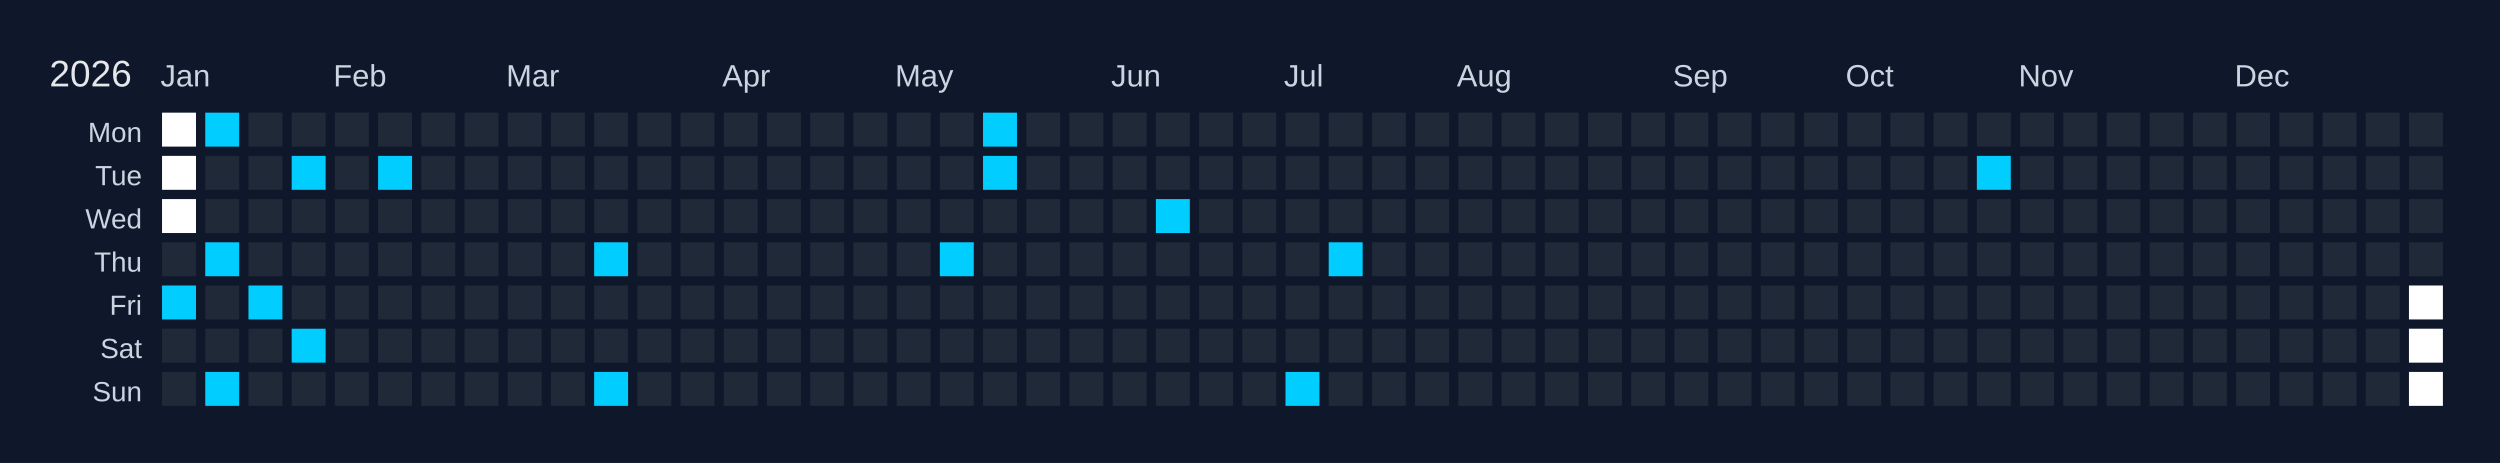
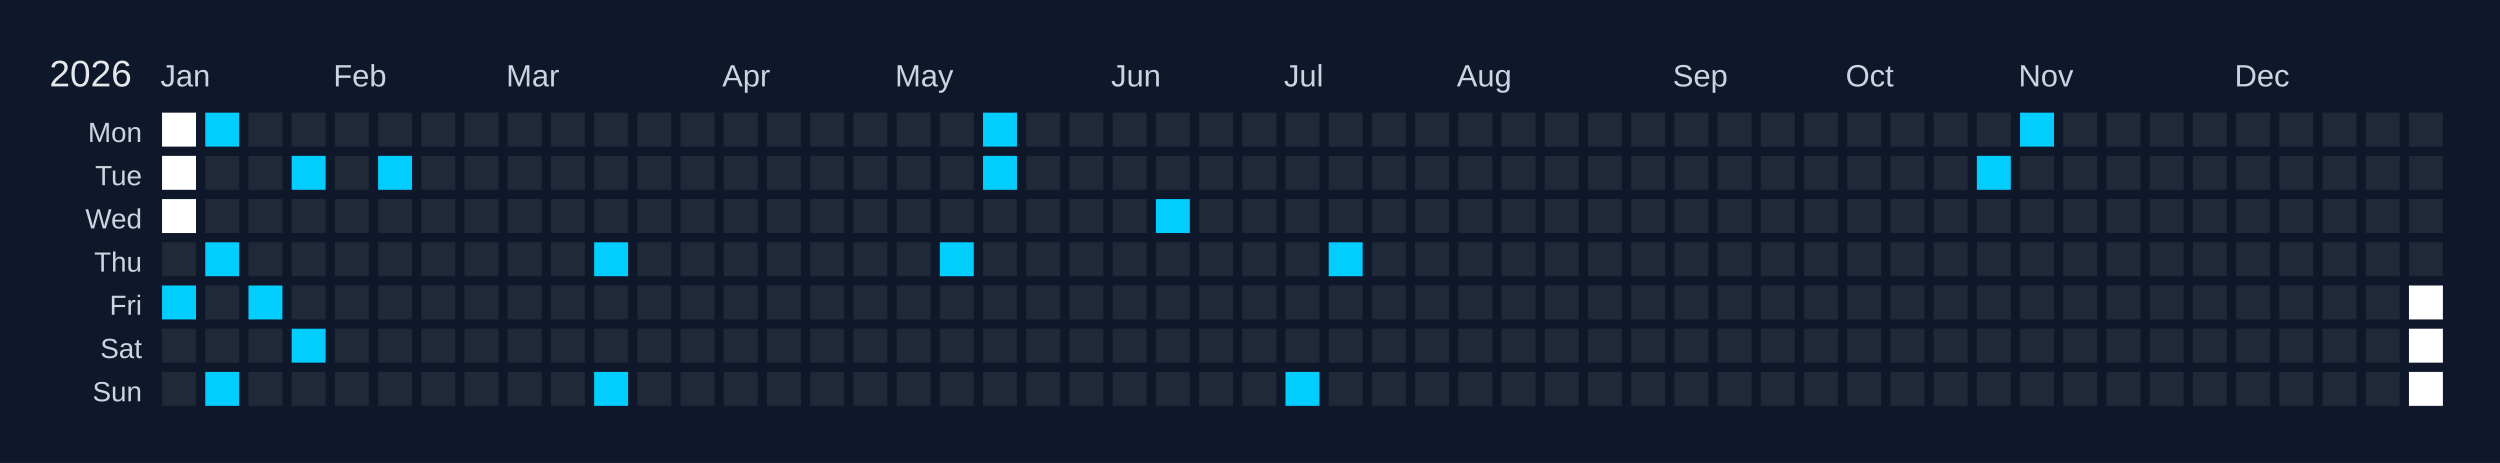
<svg xmlns="http://www.w3.org/2000/svg" width="810" height="150" viewBox="0 0 810 150">
  <rect width="810" height="150" fill="#0f172a" />
  <text x="16" y="28" font-size="12" fill="#e5e7eb" font-family="Arial, sans-serif">2026</text>
  <text x="52" y="28" font-size="10" fill="#cbd5e1" font-family="Arial, sans-serif">Jan</text>
  <text x="108" y="28" font-size="10" fill="#cbd5e1" font-family="Arial, sans-serif">Feb</text>
  <text x="164" y="28" font-size="10" fill="#cbd5e1" font-family="Arial, sans-serif">Mar</text>
  <text x="234" y="28" font-size="10" fill="#cbd5e1" font-family="Arial, sans-serif">Apr</text>
  <text x="290" y="28" font-size="10" fill="#cbd5e1" font-family="Arial, sans-serif">May</text>
  <text x="360" y="28" font-size="10" fill="#cbd5e1" font-family="Arial, sans-serif">Jun</text>
  <text x="416" y="28" font-size="10" fill="#cbd5e1" font-family="Arial, sans-serif">Jul</text>
  <text x="472" y="28" font-size="10" fill="#cbd5e1" font-family="Arial, sans-serif">Aug</text>
  <text x="542" y="28" font-size="10" fill="#cbd5e1" font-family="Arial, sans-serif">Sep</text>
  <text x="598" y="28" font-size="10" fill="#cbd5e1" font-family="Arial, sans-serif">Oct</text>
  <text x="654" y="28" font-size="10" fill="#cbd5e1" font-family="Arial, sans-serif">Nov</text>
  <text x="724" y="28" font-size="10" fill="#cbd5e1" font-family="Arial, sans-serif">Dec</text>
  <text x="46" y="46" font-size="9" fill="#cbd5e1" font-family="Arial, sans-serif" text-anchor="end">Mon</text>
  <text x="46" y="60" font-size="9" fill="#cbd5e1" font-family="Arial, sans-serif" text-anchor="end">Tue</text>
  <text x="46" y="74" font-size="9" fill="#cbd5e1" font-family="Arial, sans-serif" text-anchor="end">Wed</text>
  <text x="46" y="88" font-size="9" fill="#cbd5e1" font-family="Arial, sans-serif" text-anchor="end">Thu</text>
  <text x="46" y="102" font-size="9" fill="#cbd5e1" font-family="Arial, sans-serif" text-anchor="end">Fri</text>
  <text x="46" y="116" font-size="9" fill="#cbd5e1" font-family="Arial, sans-serif" text-anchor="end">Sat</text>
  <text x="46" y="130" font-size="9" fill="#cbd5e1" font-family="Arial, sans-serif" text-anchor="end">Sun</text>
  <g transform="translate(52,36)">
    <rect x="0" y="0" width="12" height="12" fill="#ffffff" stroke="#0f172a" stroke-width="1" />
    <rect x="0" y="14" width="12" height="12" fill="#ffffff" stroke="#0f172a" stroke-width="1" />
    <rect x="0" y="28" width="12" height="12" fill="#ffffff" stroke="#0f172a" stroke-width="1" />
    <rect x="0" y="42" width="12" height="12" fill="#1f2937" stroke="#0f172a" stroke-width="1" data-date="2026-01-01" />
    <rect x="0" y="56" width="12" height="12" fill="#01cdfe" stroke="#0f172a" stroke-width="1" data-date="2026-01-02" />
    <rect x="0" y="70" width="12" height="12" fill="#1f2937" stroke="#0f172a" stroke-width="1" data-date="2026-01-03" />
    <rect x="0" y="84" width="12" height="12" fill="#1f2937" stroke="#0f172a" stroke-width="1" data-date="2026-01-04" />
    <rect x="14" y="0" width="12" height="12" fill="#01cdfe" stroke="#0f172a" stroke-width="1" data-date="2026-01-05" />
    <rect x="14" y="14" width="12" height="12" fill="#1f2937" stroke="#0f172a" stroke-width="1" data-date="2026-01-06" />
    <rect x="14" y="28" width="12" height="12" fill="#1f2937" stroke="#0f172a" stroke-width="1" data-date="2026-01-07" />
    <rect x="14" y="42" width="12" height="12" fill="#01cdfe" stroke="#0f172a" stroke-width="1" data-date="2026-01-08" />
    <rect x="14" y="56" width="12" height="12" fill="#1f2937" stroke="#0f172a" stroke-width="1" data-date="2026-01-09" />
    <rect x="14" y="70" width="12" height="12" fill="#1f2937" stroke="#0f172a" stroke-width="1" data-date="2026-01-10" />
    <rect x="14" y="84" width="12" height="12" fill="#01cdfe" stroke="#0f172a" stroke-width="1" data-date="2026-01-11" />
    <rect x="28" y="0" width="12" height="12" fill="#1f2937" stroke="#0f172a" stroke-width="1" data-date="2026-01-12" />
    <rect x="28" y="14" width="12" height="12" fill="#1f2937" stroke="#0f172a" stroke-width="1" data-date="2026-01-13" />
    <rect x="28" y="28" width="12" height="12" fill="#1f2937" stroke="#0f172a" stroke-width="1" data-date="2026-01-14" />
    <rect x="28" y="42" width="12" height="12" fill="#1f2937" stroke="#0f172a" stroke-width="1" data-date="2026-01-15" />
    <rect x="28" y="56" width="12" height="12" fill="#01cdfe" stroke="#0f172a" stroke-width="1" data-date="2026-01-16" />
    <rect x="28" y="70" width="12" height="12" fill="#1f2937" stroke="#0f172a" stroke-width="1" data-date="2026-01-17" />
    <rect x="28" y="84" width="12" height="12" fill="#1f2937" stroke="#0f172a" stroke-width="1" data-date="2026-01-18" />
    <rect x="42" y="0" width="12" height="12" fill="#1f2937" stroke="#0f172a" stroke-width="1" data-date="2026-01-19" />
    <rect x="42" y="14" width="12" height="12" fill="#01cdfe" stroke="#0f172a" stroke-width="1" data-date="2026-01-20" />
    <rect x="42" y="28" width="12" height="12" fill="#1f2937" stroke="#0f172a" stroke-width="1" data-date="2026-01-21" />
    <rect x="42" y="42" width="12" height="12" fill="#1f2937" stroke="#0f172a" stroke-width="1" data-date="2026-01-22" />
    <rect x="42" y="56" width="12" height="12" fill="#1f2937" stroke="#0f172a" stroke-width="1" data-date="2026-01-23" />
    <rect x="42" y="70" width="12" height="12" fill="#01cdfe" stroke="#0f172a" stroke-width="1" data-date="2026-01-24" />
    <rect x="42" y="84" width="12" height="12" fill="#1f2937" stroke="#0f172a" stroke-width="1" data-date="2026-01-25" />
    <rect x="56" y="0" width="12" height="12" fill="#1f2937" stroke="#0f172a" stroke-width="1" data-date="2026-01-26" />
    <rect x="56" y="14" width="12" height="12" fill="#1f2937" stroke="#0f172a" stroke-width="1" data-date="2026-01-27" />
    <rect x="56" y="28" width="12" height="12" fill="#1f2937" stroke="#0f172a" stroke-width="1" data-date="2026-01-28" />
    <rect x="56" y="42" width="12" height="12" fill="#1f2937" stroke="#0f172a" stroke-width="1" data-date="2026-01-29" />
    <rect x="56" y="56" width="12" height="12" fill="#1f2937" stroke="#0f172a" stroke-width="1" data-date="2026-01-30" />
    <rect x="56" y="70" width="12" height="12" fill="#1f2937" stroke="#0f172a" stroke-width="1" data-date="2026-01-31" />
    <rect x="56" y="84" width="12" height="12" fill="#1f2937" stroke="#0f172a" stroke-width="1" data-date="2026-02-01" />
    <rect x="70" y="0" width="12" height="12" fill="#1f2937" stroke="#0f172a" stroke-width="1" data-date="2026-02-02" />
    <rect x="70" y="14" width="12" height="12" fill="#01cdfe" stroke="#0f172a" stroke-width="1" data-date="2026-02-03" />
    <rect x="70" y="28" width="12" height="12" fill="#1f2937" stroke="#0f172a" stroke-width="1" data-date="2026-02-04" />
    <rect x="70" y="42" width="12" height="12" fill="#1f2937" stroke="#0f172a" stroke-width="1" data-date="2026-02-05" />
    <rect x="70" y="56" width="12" height="12" fill="#1f2937" stroke="#0f172a" stroke-width="1" data-date="2026-02-06" />
    <rect x="70" y="70" width="12" height="12" fill="#1f2937" stroke="#0f172a" stroke-width="1" data-date="2026-02-07" />
    <rect x="70" y="84" width="12" height="12" fill="#1f2937" stroke="#0f172a" stroke-width="1" data-date="2026-02-08" />
    <rect x="84" y="0" width="12" height="12" fill="#1f2937" stroke="#0f172a" stroke-width="1" data-date="2026-02-09" />
    <rect x="84" y="14" width="12" height="12" fill="#1f2937" stroke="#0f172a" stroke-width="1" data-date="2026-02-10" />
    <rect x="84" y="28" width="12" height="12" fill="#1f2937" stroke="#0f172a" stroke-width="1" data-date="2026-02-11" />
    <rect x="84" y="42" width="12" height="12" fill="#1f2937" stroke="#0f172a" stroke-width="1" data-date="2026-02-12" />
    <rect x="84" y="56" width="12" height="12" fill="#1f2937" stroke="#0f172a" stroke-width="1" data-date="2026-02-13" />
    <rect x="84" y="70" width="12" height="12" fill="#1f2937" stroke="#0f172a" stroke-width="1" data-date="2026-02-14" />
    <rect x="84" y="84" width="12" height="12" fill="#1f2937" stroke="#0f172a" stroke-width="1" data-date="2026-02-15" />
    <rect x="98" y="0" width="12" height="12" fill="#1f2937" stroke="#0f172a" stroke-width="1" data-date="2026-02-16" />
    <rect x="98" y="14" width="12" height="12" fill="#1f2937" stroke="#0f172a" stroke-width="1" data-date="2026-02-17" />
    <rect x="98" y="28" width="12" height="12" fill="#1f2937" stroke="#0f172a" stroke-width="1" data-date="2026-02-18" />
    <rect x="98" y="42" width="12" height="12" fill="#1f2937" stroke="#0f172a" stroke-width="1" data-date="2026-02-19" />
    <rect x="98" y="56" width="12" height="12" fill="#1f2937" stroke="#0f172a" stroke-width="1" data-date="2026-02-20" />
    <rect x="98" y="70" width="12" height="12" fill="#1f2937" stroke="#0f172a" stroke-width="1" data-date="2026-02-21" />
    <rect x="98" y="84" width="12" height="12" fill="#1f2937" stroke="#0f172a" stroke-width="1" data-date="2026-02-22" />
    <rect x="112" y="0" width="12" height="12" fill="#1f2937" stroke="#0f172a" stroke-width="1" data-date="2026-02-23" />
    <rect x="112" y="14" width="12" height="12" fill="#1f2937" stroke="#0f172a" stroke-width="1" data-date="2026-02-24" />
    <rect x="112" y="28" width="12" height="12" fill="#1f2937" stroke="#0f172a" stroke-width="1" data-date="2026-02-25" />
    <rect x="112" y="42" width="12" height="12" fill="#1f2937" stroke="#0f172a" stroke-width="1" data-date="2026-02-26" />
    <rect x="112" y="56" width="12" height="12" fill="#1f2937" stroke="#0f172a" stroke-width="1" data-date="2026-02-27" />
    <rect x="112" y="70" width="12" height="12" fill="#1f2937" stroke="#0f172a" stroke-width="1" data-date="2026-02-28" />
    <rect x="112" y="84" width="12" height="12" fill="#1f2937" stroke="#0f172a" stroke-width="1" data-date="2026-03-01" />
    <rect x="126" y="0" width="12" height="12" fill="#1f2937" stroke="#0f172a" stroke-width="1" data-date="2026-03-02" />
    <rect x="126" y="14" width="12" height="12" fill="#1f2937" stroke="#0f172a" stroke-width="1" data-date="2026-03-03" />
    <rect x="126" y="28" width="12" height="12" fill="#1f2937" stroke="#0f172a" stroke-width="1" data-date="2026-03-04" />
    <rect x="126" y="42" width="12" height="12" fill="#1f2937" stroke="#0f172a" stroke-width="1" data-date="2026-03-05" />
    <rect x="126" y="56" width="12" height="12" fill="#1f2937" stroke="#0f172a" stroke-width="1" data-date="2026-03-06" />
    <rect x="126" y="70" width="12" height="12" fill="#1f2937" stroke="#0f172a" stroke-width="1" data-date="2026-03-07" />
    <rect x="126" y="84" width="12" height="12" fill="#1f2937" stroke="#0f172a" stroke-width="1" data-date="2026-03-08" />
    <rect x="140" y="0" width="12" height="12" fill="#1f2937" stroke="#0f172a" stroke-width="1" data-date="2026-03-09" />
    <rect x="140" y="14" width="12" height="12" fill="#1f2937" stroke="#0f172a" stroke-width="1" data-date="2026-03-10" />
    <rect x="140" y="28" width="12" height="12" fill="#1f2937" stroke="#0f172a" stroke-width="1" data-date="2026-03-11" />
    <rect x="140" y="42" width="12" height="12" fill="#01cdfe" stroke="#0f172a" stroke-width="1" data-date="2026-03-12" />
    <rect x="140" y="56" width="12" height="12" fill="#1f2937" stroke="#0f172a" stroke-width="1" data-date="2026-03-13" />
    <rect x="140" y="70" width="12" height="12" fill="#1f2937" stroke="#0f172a" stroke-width="1" data-date="2026-03-14" />
    <rect x="140" y="84" width="12" height="12" fill="#01cdfe" stroke="#0f172a" stroke-width="1" data-date="2026-03-15" />
    <rect x="154" y="0" width="12" height="12" fill="#1f2937" stroke="#0f172a" stroke-width="1" data-date="2026-03-16" />
    <rect x="154" y="14" width="12" height="12" fill="#1f2937" stroke="#0f172a" stroke-width="1" data-date="2026-03-17" />
    <rect x="154" y="28" width="12" height="12" fill="#1f2937" stroke="#0f172a" stroke-width="1" data-date="2026-03-18" />
    <rect x="154" y="42" width="12" height="12" fill="#1f2937" stroke="#0f172a" stroke-width="1" data-date="2026-03-19" />
    <rect x="154" y="56" width="12" height="12" fill="#1f2937" stroke="#0f172a" stroke-width="1" data-date="2026-03-20" />
    <rect x="154" y="70" width="12" height="12" fill="#1f2937" stroke="#0f172a" stroke-width="1" data-date="2026-03-21" />
    <rect x="154" y="84" width="12" height="12" fill="#1f2937" stroke="#0f172a" stroke-width="1" data-date="2026-03-22" />
    <rect x="168" y="0" width="12" height="12" fill="#1f2937" stroke="#0f172a" stroke-width="1" data-date="2026-03-23" />
    <rect x="168" y="14" width="12" height="12" fill="#1f2937" stroke="#0f172a" stroke-width="1" data-date="2026-03-24" />
    <rect x="168" y="28" width="12" height="12" fill="#1f2937" stroke="#0f172a" stroke-width="1" data-date="2026-03-25" />
    <rect x="168" y="42" width="12" height="12" fill="#1f2937" stroke="#0f172a" stroke-width="1" data-date="2026-03-26" />
    <rect x="168" y="56" width="12" height="12" fill="#1f2937" stroke="#0f172a" stroke-width="1" data-date="2026-03-27" />
    <rect x="168" y="70" width="12" height="12" fill="#1f2937" stroke="#0f172a" stroke-width="1" data-date="2026-03-28" />
    <rect x="168" y="84" width="12" height="12" fill="#1f2937" stroke="#0f172a" stroke-width="1" data-date="2026-03-29" />
    <rect x="182" y="0" width="12" height="12" fill="#1f2937" stroke="#0f172a" stroke-width="1" data-date="2026-03-30" />
    <rect x="182" y="14" width="12" height="12" fill="#1f2937" stroke="#0f172a" stroke-width="1" data-date="2026-03-31" />
    <rect x="182" y="28" width="12" height="12" fill="#1f2937" stroke="#0f172a" stroke-width="1" data-date="2026-04-01" />
    <rect x="182" y="42" width="12" height="12" fill="#1f2937" stroke="#0f172a" stroke-width="1" data-date="2026-04-02" />
    <rect x="182" y="56" width="12" height="12" fill="#1f2937" stroke="#0f172a" stroke-width="1" data-date="2026-04-03" />
    <rect x="182" y="70" width="12" height="12" fill="#1f2937" stroke="#0f172a" stroke-width="1" data-date="2026-04-04" />
    <rect x="182" y="84" width="12" height="12" fill="#1f2937" stroke="#0f172a" stroke-width="1" data-date="2026-04-05" />
    <rect x="196" y="0" width="12" height="12" fill="#1f2937" stroke="#0f172a" stroke-width="1" data-date="2026-04-06" />
    <rect x="196" y="14" width="12" height="12" fill="#1f2937" stroke="#0f172a" stroke-width="1" data-date="2026-04-07" />
    <rect x="196" y="28" width="12" height="12" fill="#1f2937" stroke="#0f172a" stroke-width="1" data-date="2026-04-08" />
    <rect x="196" y="42" width="12" height="12" fill="#1f2937" stroke="#0f172a" stroke-width="1" data-date="2026-04-09" />
    <rect x="196" y="56" width="12" height="12" fill="#1f2937" stroke="#0f172a" stroke-width="1" data-date="2026-04-10" />
    <rect x="196" y="70" width="12" height="12" fill="#1f2937" stroke="#0f172a" stroke-width="1" data-date="2026-04-11" />
    <rect x="196" y="84" width="12" height="12" fill="#1f2937" stroke="#0f172a" stroke-width="1" data-date="2026-04-12" />
    <rect x="210" y="0" width="12" height="12" fill="#1f2937" stroke="#0f172a" stroke-width="1" data-date="2026-04-13" />
    <rect x="210" y="14" width="12" height="12" fill="#1f2937" stroke="#0f172a" stroke-width="1" data-date="2026-04-14" />
    <rect x="210" y="28" width="12" height="12" fill="#1f2937" stroke="#0f172a" stroke-width="1" data-date="2026-04-15" />
    <rect x="210" y="42" width="12" height="12" fill="#1f2937" stroke="#0f172a" stroke-width="1" data-date="2026-04-16" />
    <rect x="210" y="56" width="12" height="12" fill="#1f2937" stroke="#0f172a" stroke-width="1" data-date="2026-04-17" />
    <rect x="210" y="70" width="12" height="12" fill="#1f2937" stroke="#0f172a" stroke-width="1" data-date="2026-04-18" />
    <rect x="210" y="84" width="12" height="12" fill="#1f2937" stroke="#0f172a" stroke-width="1" data-date="2026-04-19" />
    <rect x="224" y="0" width="12" height="12" fill="#1f2937" stroke="#0f172a" stroke-width="1" data-date="2026-04-20" />
    <rect x="224" y="14" width="12" height="12" fill="#1f2937" stroke="#0f172a" stroke-width="1" data-date="2026-04-21" />
    <rect x="224" y="28" width="12" height="12" fill="#1f2937" stroke="#0f172a" stroke-width="1" data-date="2026-04-22" />
    <rect x="224" y="42" width="12" height="12" fill="#1f2937" stroke="#0f172a" stroke-width="1" data-date="2026-04-23" />
    <rect x="224" y="56" width="12" height="12" fill="#1f2937" stroke="#0f172a" stroke-width="1" data-date="2026-04-24" />
    <rect x="224" y="70" width="12" height="12" fill="#1f2937" stroke="#0f172a" stroke-width="1" data-date="2026-04-25" />
    <rect x="224" y="84" width="12" height="12" fill="#1f2937" stroke="#0f172a" stroke-width="1" data-date="2026-04-26" />
    <rect x="238" y="0" width="12" height="12" fill="#1f2937" stroke="#0f172a" stroke-width="1" data-date="2026-04-27" />
    <rect x="238" y="14" width="12" height="12" fill="#1f2937" stroke="#0f172a" stroke-width="1" data-date="2026-04-28" />
    <rect x="238" y="28" width="12" height="12" fill="#1f2937" stroke="#0f172a" stroke-width="1" data-date="2026-04-29" />
    <rect x="238" y="42" width="12" height="12" fill="#1f2937" stroke="#0f172a" stroke-width="1" data-date="2026-04-30" />
    <rect x="238" y="56" width="12" height="12" fill="#1f2937" stroke="#0f172a" stroke-width="1" data-date="2026-05-01" />
    <rect x="238" y="70" width="12" height="12" fill="#1f2937" stroke="#0f172a" stroke-width="1" data-date="2026-05-02" />
    <rect x="238" y="84" width="12" height="12" fill="#1f2937" stroke="#0f172a" stroke-width="1" data-date="2026-05-03" />
    <rect x="252" y="0" width="12" height="12" fill="#1f2937" stroke="#0f172a" stroke-width="1" data-date="2026-05-04" />
    <rect x="252" y="14" width="12" height="12" fill="#1f2937" stroke="#0f172a" stroke-width="1" data-date="2026-05-05" />
    <rect x="252" y="28" width="12" height="12" fill="#1f2937" stroke="#0f172a" stroke-width="1" data-date="2026-05-06" />
    <rect x="252" y="42" width="12" height="12" fill="#01cdfe" stroke="#0f172a" stroke-width="1" data-date="2026-05-07" />
    <rect x="252" y="56" width="12" height="12" fill="#1f2937" stroke="#0f172a" stroke-width="1" data-date="2026-05-08" />
    <rect x="252" y="70" width="12" height="12" fill="#1f2937" stroke="#0f172a" stroke-width="1" data-date="2026-05-09" />
    <rect x="252" y="84" width="12" height="12" fill="#1f2937" stroke="#0f172a" stroke-width="1" data-date="2026-05-10" />
    <rect x="266" y="0" width="12" height="12" fill="#01cdfe" stroke="#0f172a" stroke-width="1" data-date="2026-05-11" />
    <rect x="266" y="14" width="12" height="12" fill="#01cdfe" stroke="#0f172a" stroke-width="1" data-date="2026-05-12" />
    <rect x="266" y="28" width="12" height="12" fill="#1f2937" stroke="#0f172a" stroke-width="1" data-date="2026-05-13" />
    <rect x="266" y="42" width="12" height="12" fill="#1f2937" stroke="#0f172a" stroke-width="1" data-date="2026-05-14" />
    <rect x="266" y="56" width="12" height="12" fill="#1f2937" stroke="#0f172a" stroke-width="1" data-date="2026-05-15" />
    <rect x="266" y="70" width="12" height="12" fill="#1f2937" stroke="#0f172a" stroke-width="1" data-date="2026-05-16" />
    <rect x="266" y="84" width="12" height="12" fill="#1f2937" stroke="#0f172a" stroke-width="1" data-date="2026-05-17" />
    <rect x="280" y="0" width="12" height="12" fill="#1f2937" stroke="#0f172a" stroke-width="1" data-date="2026-05-18" />
    <rect x="280" y="14" width="12" height="12" fill="#1f2937" stroke="#0f172a" stroke-width="1" data-date="2026-05-19" />
    <rect x="280" y="28" width="12" height="12" fill="#1f2937" stroke="#0f172a" stroke-width="1" data-date="2026-05-20" />
    <rect x="280" y="42" width="12" height="12" fill="#1f2937" stroke="#0f172a" stroke-width="1" data-date="2026-05-21" />
    <rect x="280" y="56" width="12" height="12" fill="#1f2937" stroke="#0f172a" stroke-width="1" data-date="2026-05-22" />
    <rect x="280" y="70" width="12" height="12" fill="#1f2937" stroke="#0f172a" stroke-width="1" data-date="2026-05-23" />
    <rect x="280" y="84" width="12" height="12" fill="#1f2937" stroke="#0f172a" stroke-width="1" data-date="2026-05-24" />
    <rect x="294" y="0" width="12" height="12" fill="#1f2937" stroke="#0f172a" stroke-width="1" data-date="2026-05-25" />
    <rect x="294" y="14" width="12" height="12" fill="#1f2937" stroke="#0f172a" stroke-width="1" data-date="2026-05-26" />
    <rect x="294" y="28" width="12" height="12" fill="#1f2937" stroke="#0f172a" stroke-width="1" data-date="2026-05-27" />
    <rect x="294" y="42" width="12" height="12" fill="#1f2937" stroke="#0f172a" stroke-width="1" data-date="2026-05-28" />
    <rect x="294" y="56" width="12" height="12" fill="#1f2937" stroke="#0f172a" stroke-width="1" data-date="2026-05-29" />
    <rect x="294" y="70" width="12" height="12" fill="#1f2937" stroke="#0f172a" stroke-width="1" data-date="2026-05-30" />
    <rect x="294" y="84" width="12" height="12" fill="#1f2937" stroke="#0f172a" stroke-width="1" data-date="2026-05-31" />
    <rect x="308" y="0" width="12" height="12" fill="#1f2937" stroke="#0f172a" stroke-width="1" data-date="2026-06-01" />
    <rect x="308" y="14" width="12" height="12" fill="#1f2937" stroke="#0f172a" stroke-width="1" data-date="2026-06-02" />
    <rect x="308" y="28" width="12" height="12" fill="#1f2937" stroke="#0f172a" stroke-width="1" data-date="2026-06-03" />
    <rect x="308" y="42" width="12" height="12" fill="#1f2937" stroke="#0f172a" stroke-width="1" data-date="2026-06-04" />
    <rect x="308" y="56" width="12" height="12" fill="#1f2937" stroke="#0f172a" stroke-width="1" data-date="2026-06-05" />
    <rect x="308" y="70" width="12" height="12" fill="#1f2937" stroke="#0f172a" stroke-width="1" data-date="2026-06-06" />
    <rect x="308" y="84" width="12" height="12" fill="#1f2937" stroke="#0f172a" stroke-width="1" data-date="2026-06-07" />
    <rect x="322" y="0" width="12" height="12" fill="#1f2937" stroke="#0f172a" stroke-width="1" data-date="2026-06-08" />
    <rect x="322" y="14" width="12" height="12" fill="#1f2937" stroke="#0f172a" stroke-width="1" data-date="2026-06-09" />
    <rect x="322" y="28" width="12" height="12" fill="#01cdfe" stroke="#0f172a" stroke-width="1" data-date="2026-06-10" />
    <rect x="322" y="42" width="12" height="12" fill="#1f2937" stroke="#0f172a" stroke-width="1" data-date="2026-06-11" />
    <rect x="322" y="56" width="12" height="12" fill="#1f2937" stroke="#0f172a" stroke-width="1" data-date="2026-06-12" />
    <rect x="322" y="70" width="12" height="12" fill="#1f2937" stroke="#0f172a" stroke-width="1" data-date="2026-06-13" />
    <rect x="322" y="84" width="12" height="12" fill="#1f2937" stroke="#0f172a" stroke-width="1" data-date="2026-06-14" />
    <rect x="336" y="0" width="12" height="12" fill="#1f2937" stroke="#0f172a" stroke-width="1" data-date="2026-06-15" />
    <rect x="336" y="14" width="12" height="12" fill="#1f2937" stroke="#0f172a" stroke-width="1" data-date="2026-06-16" />
    <rect x="336" y="28" width="12" height="12" fill="#1f2937" stroke="#0f172a" stroke-width="1" data-date="2026-06-17" />
    <rect x="336" y="42" width="12" height="12" fill="#1f2937" stroke="#0f172a" stroke-width="1" data-date="2026-06-18" />
    <rect x="336" y="56" width="12" height="12" fill="#1f2937" stroke="#0f172a" stroke-width="1" data-date="2026-06-19" />
    <rect x="336" y="70" width="12" height="12" fill="#1f2937" stroke="#0f172a" stroke-width="1" data-date="2026-06-20" />
    <rect x="336" y="84" width="12" height="12" fill="#1f2937" stroke="#0f172a" stroke-width="1" data-date="2026-06-21" />
    <rect x="350" y="0" width="12" height="12" fill="#1f2937" stroke="#0f172a" stroke-width="1" data-date="2026-06-22" />
    <rect x="350" y="14" width="12" height="12" fill="#1f2937" stroke="#0f172a" stroke-width="1" data-date="2026-06-23" />
    <rect x="350" y="28" width="12" height="12" fill="#1f2937" stroke="#0f172a" stroke-width="1" data-date="2026-06-24" />
    <rect x="350" y="42" width="12" height="12" fill="#1f2937" stroke="#0f172a" stroke-width="1" data-date="2026-06-25" />
    <rect x="350" y="56" width="12" height="12" fill="#1f2937" stroke="#0f172a" stroke-width="1" data-date="2026-06-26" />
    <rect x="350" y="70" width="12" height="12" fill="#1f2937" stroke="#0f172a" stroke-width="1" data-date="2026-06-27" />
    <rect x="350" y="84" width="12" height="12" fill="#1f2937" stroke="#0f172a" stroke-width="1" data-date="2026-06-28" />
    <rect x="364" y="0" width="12" height="12" fill="#1f2937" stroke="#0f172a" stroke-width="1" data-date="2026-06-29" />
    <rect x="364" y="14" width="12" height="12" fill="#1f2937" stroke="#0f172a" stroke-width="1" data-date="2026-06-30" />
    <rect x="364" y="28" width="12" height="12" fill="#1f2937" stroke="#0f172a" stroke-width="1" data-date="2026-07-01" />
    <rect x="364" y="42" width="12" height="12" fill="#1f2937" stroke="#0f172a" stroke-width="1" data-date="2026-07-02" />
    <rect x="364" y="56" width="12" height="12" fill="#1f2937" stroke="#0f172a" stroke-width="1" data-date="2026-07-03" />
    <rect x="364" y="70" width="12" height="12" fill="#1f2937" stroke="#0f172a" stroke-width="1" data-date="2026-07-04" />
    <rect x="364" y="84" width="12" height="12" fill="#01cdfe" stroke="#0f172a" stroke-width="1" data-date="2026-07-05" />
    <rect x="378" y="0" width="12" height="12" fill="#1f2937" stroke="#0f172a" stroke-width="1" data-date="2026-07-06" />
    <rect x="378" y="14" width="12" height="12" fill="#1f2937" stroke="#0f172a" stroke-width="1" data-date="2026-07-07" />
    <rect x="378" y="28" width="12" height="12" fill="#1f2937" stroke="#0f172a" stroke-width="1" data-date="2026-07-08" />
    <rect x="378" y="42" width="12" height="12" fill="#01cdfe" stroke="#0f172a" stroke-width="1" data-date="2026-07-09" />
    <rect x="378" y="56" width="12" height="12" fill="#1f2937" stroke="#0f172a" stroke-width="1" data-date="2026-07-10" />
    <rect x="378" y="70" width="12" height="12" fill="#1f2937" stroke="#0f172a" stroke-width="1" data-date="2026-07-11" />
    <rect x="378" y="84" width="12" height="12" fill="#1f2937" stroke="#0f172a" stroke-width="1" data-date="2026-07-12" />
    <rect x="392" y="0" width="12" height="12" fill="#1f2937" stroke="#0f172a" stroke-width="1" data-date="2026-07-13" />
    <rect x="392" y="14" width="12" height="12" fill="#1f2937" stroke="#0f172a" stroke-width="1" data-date="2026-07-14" />
    <rect x="392" y="28" width="12" height="12" fill="#1f2937" stroke="#0f172a" stroke-width="1" data-date="2026-07-15" />
    <rect x="392" y="42" width="12" height="12" fill="#1f2937" stroke="#0f172a" stroke-width="1" data-date="2026-07-16" />
    <rect x="392" y="56" width="12" height="12" fill="#1f2937" stroke="#0f172a" stroke-width="1" data-date="2026-07-17" />
    <rect x="392" y="70" width="12" height="12" fill="#1f2937" stroke="#0f172a" stroke-width="1" data-date="2026-07-18" />
    <rect x="392" y="84" width="12" height="12" fill="#1f2937" stroke="#0f172a" stroke-width="1" data-date="2026-07-19" />
    <rect x="406" y="0" width="12" height="12" fill="#1f2937" stroke="#0f172a" stroke-width="1" data-date="2026-07-20" />
    <rect x="406" y="14" width="12" height="12" fill="#1f2937" stroke="#0f172a" stroke-width="1" data-date="2026-07-21" />
    <rect x="406" y="28" width="12" height="12" fill="#1f2937" stroke="#0f172a" stroke-width="1" data-date="2026-07-22" />
    <rect x="406" y="42" width="12" height="12" fill="#1f2937" stroke="#0f172a" stroke-width="1" data-date="2026-07-23" />
    <rect x="406" y="56" width="12" height="12" fill="#1f2937" stroke="#0f172a" stroke-width="1" data-date="2026-07-24" />
    <rect x="406" y="70" width="12" height="12" fill="#1f2937" stroke="#0f172a" stroke-width="1" data-date="2026-07-25" />
    <rect x="406" y="84" width="12" height="12" fill="#1f2937" stroke="#0f172a" stroke-width="1" data-date="2026-07-26" />
    <rect x="420" y="0" width="12" height="12" fill="#1f2937" stroke="#0f172a" stroke-width="1" data-date="2026-07-27" />
    <rect x="420" y="14" width="12" height="12" fill="#1f2937" stroke="#0f172a" stroke-width="1" data-date="2026-07-28" />
    <rect x="420" y="28" width="12" height="12" fill="#1f2937" stroke="#0f172a" stroke-width="1" data-date="2026-07-29" />
    <rect x="420" y="42" width="12" height="12" fill="#1f2937" stroke="#0f172a" stroke-width="1" data-date="2026-07-30" />
    <rect x="420" y="56" width="12" height="12" fill="#1f2937" stroke="#0f172a" stroke-width="1" data-date="2026-07-31" />
    <rect x="420" y="70" width="12" height="12" fill="#1f2937" stroke="#0f172a" stroke-width="1" data-date="2026-08-01" />
    <rect x="420" y="84" width="12" height="12" fill="#1f2937" stroke="#0f172a" stroke-width="1" data-date="2026-08-02" />
    <rect x="434" y="0" width="12" height="12" fill="#1f2937" stroke="#0f172a" stroke-width="1" data-date="2026-08-03" />
    <rect x="434" y="14" width="12" height="12" fill="#1f2937" stroke="#0f172a" stroke-width="1" data-date="2026-08-04" />
    <rect x="434" y="28" width="12" height="12" fill="#1f2937" stroke="#0f172a" stroke-width="1" data-date="2026-08-05" />
    <rect x="434" y="42" width="12" height="12" fill="#1f2937" stroke="#0f172a" stroke-width="1" data-date="2026-08-06" />
    <rect x="434" y="56" width="12" height="12" fill="#1f2937" stroke="#0f172a" stroke-width="1" data-date="2026-08-07" />
    <rect x="434" y="70" width="12" height="12" fill="#1f2937" stroke="#0f172a" stroke-width="1" data-date="2026-08-08" />
    <rect x="434" y="84" width="12" height="12" fill="#1f2937" stroke="#0f172a" stroke-width="1" data-date="2026-08-09" />
    <rect x="448" y="0" width="12" height="12" fill="#1f2937" stroke="#0f172a" stroke-width="1" data-date="2026-08-10" />
    <rect x="448" y="14" width="12" height="12" fill="#1f2937" stroke="#0f172a" stroke-width="1" data-date="2026-08-11" />
    <rect x="448" y="28" width="12" height="12" fill="#1f2937" stroke="#0f172a" stroke-width="1" data-date="2026-08-12" />
    <rect x="448" y="42" width="12" height="12" fill="#1f2937" stroke="#0f172a" stroke-width="1" data-date="2026-08-13" />
    <rect x="448" y="56" width="12" height="12" fill="#1f2937" stroke="#0f172a" stroke-width="1" data-date="2026-08-14" />
    <rect x="448" y="70" width="12" height="12" fill="#1f2937" stroke="#0f172a" stroke-width="1" data-date="2026-08-15" />
    <rect x="448" y="84" width="12" height="12" fill="#1f2937" stroke="#0f172a" stroke-width="1" data-date="2026-08-16" />
    <rect x="462" y="0" width="12" height="12" fill="#1f2937" stroke="#0f172a" stroke-width="1" data-date="2026-08-17" />
    <rect x="462" y="14" width="12" height="12" fill="#1f2937" stroke="#0f172a" stroke-width="1" data-date="2026-08-18" />
    <rect x="462" y="28" width="12" height="12" fill="#1f2937" stroke="#0f172a" stroke-width="1" data-date="2026-08-19" />
    <rect x="462" y="42" width="12" height="12" fill="#1f2937" stroke="#0f172a" stroke-width="1" data-date="2026-08-20" />
    <rect x="462" y="56" width="12" height="12" fill="#1f2937" stroke="#0f172a" stroke-width="1" data-date="2026-08-21" />
    <rect x="462" y="70" width="12" height="12" fill="#1f2937" stroke="#0f172a" stroke-width="1" data-date="2026-08-22" />
    <rect x="462" y="84" width="12" height="12" fill="#1f2937" stroke="#0f172a" stroke-width="1" data-date="2026-08-23" />
    <rect x="476" y="0" width="12" height="12" fill="#1f2937" stroke="#0f172a" stroke-width="1" data-date="2026-08-24" />
    <rect x="476" y="14" width="12" height="12" fill="#1f2937" stroke="#0f172a" stroke-width="1" data-date="2026-08-25" />
    <rect x="476" y="28" width="12" height="12" fill="#1f2937" stroke="#0f172a" stroke-width="1" data-date="2026-08-26" />
    <rect x="476" y="42" width="12" height="12" fill="#1f2937" stroke="#0f172a" stroke-width="1" data-date="2026-08-27" />
    <rect x="476" y="56" width="12" height="12" fill="#1f2937" stroke="#0f172a" stroke-width="1" data-date="2026-08-28" />
    <rect x="476" y="70" width="12" height="12" fill="#1f2937" stroke="#0f172a" stroke-width="1" data-date="2026-08-29" />
    <rect x="476" y="84" width="12" height="12" fill="#1f2937" stroke="#0f172a" stroke-width="1" data-date="2026-08-30" />
    <rect x="490" y="0" width="12" height="12" fill="#1f2937" stroke="#0f172a" stroke-width="1" data-date="2026-08-31" />
    <rect x="490" y="14" width="12" height="12" fill="#1f2937" stroke="#0f172a" stroke-width="1" data-date="2026-09-01" />
    <rect x="490" y="28" width="12" height="12" fill="#1f2937" stroke="#0f172a" stroke-width="1" data-date="2026-09-02" />
    <rect x="490" y="42" width="12" height="12" fill="#1f2937" stroke="#0f172a" stroke-width="1" data-date="2026-09-03" />
    <rect x="490" y="56" width="12" height="12" fill="#1f2937" stroke="#0f172a" stroke-width="1" data-date="2026-09-04" />
    <rect x="490" y="70" width="12" height="12" fill="#1f2937" stroke="#0f172a" stroke-width="1" data-date="2026-09-05" />
    <rect x="490" y="84" width="12" height="12" fill="#1f2937" stroke="#0f172a" stroke-width="1" data-date="2026-09-06" />
    <rect x="504" y="0" width="12" height="12" fill="#1f2937" stroke="#0f172a" stroke-width="1" data-date="2026-09-07" />
    <rect x="504" y="14" width="12" height="12" fill="#1f2937" stroke="#0f172a" stroke-width="1" data-date="2026-09-08" />
    <rect x="504" y="28" width="12" height="12" fill="#1f2937" stroke="#0f172a" stroke-width="1" data-date="2026-09-09" />
    <rect x="504" y="42" width="12" height="12" fill="#1f2937" stroke="#0f172a" stroke-width="1" data-date="2026-09-10" />
    <rect x="504" y="56" width="12" height="12" fill="#1f2937" stroke="#0f172a" stroke-width="1" data-date="2026-09-11" />
    <rect x="504" y="70" width="12" height="12" fill="#1f2937" stroke="#0f172a" stroke-width="1" data-date="2026-09-12" />
    <rect x="504" y="84" width="12" height="12" fill="#1f2937" stroke="#0f172a" stroke-width="1" data-date="2026-09-13" />
    <rect x="518" y="0" width="12" height="12" fill="#1f2937" stroke="#0f172a" stroke-width="1" data-date="2026-09-14" />
    <rect x="518" y="14" width="12" height="12" fill="#1f2937" stroke="#0f172a" stroke-width="1" data-date="2026-09-15" />
    <rect x="518" y="28" width="12" height="12" fill="#1f2937" stroke="#0f172a" stroke-width="1" data-date="2026-09-16" />
    <rect x="518" y="42" width="12" height="12" fill="#1f2937" stroke="#0f172a" stroke-width="1" data-date="2026-09-17" />
    <rect x="518" y="56" width="12" height="12" fill="#1f2937" stroke="#0f172a" stroke-width="1" data-date="2026-09-18" />
    <rect x="518" y="70" width="12" height="12" fill="#1f2937" stroke="#0f172a" stroke-width="1" data-date="2026-09-19" />
    <rect x="518" y="84" width="12" height="12" fill="#1f2937" stroke="#0f172a" stroke-width="1" data-date="2026-09-20" />
    <rect x="532" y="0" width="12" height="12" fill="#1f2937" stroke="#0f172a" stroke-width="1" data-date="2026-09-21" />
    <rect x="532" y="14" width="12" height="12" fill="#1f2937" stroke="#0f172a" stroke-width="1" data-date="2026-09-22" />
    <rect x="532" y="28" width="12" height="12" fill="#1f2937" stroke="#0f172a" stroke-width="1" data-date="2026-09-23" />
    <rect x="532" y="42" width="12" height="12" fill="#1f2937" stroke="#0f172a" stroke-width="1" data-date="2026-09-24" />
    <rect x="532" y="56" width="12" height="12" fill="#1f2937" stroke="#0f172a" stroke-width="1" data-date="2026-09-25" />
    <rect x="532" y="70" width="12" height="12" fill="#1f2937" stroke="#0f172a" stroke-width="1" data-date="2026-09-26" />
    <rect x="532" y="84" width="12" height="12" fill="#1f2937" stroke="#0f172a" stroke-width="1" data-date="2026-09-27" />
    <rect x="546" y="0" width="12" height="12" fill="#1f2937" stroke="#0f172a" stroke-width="1" data-date="2026-09-28" />
    <rect x="546" y="14" width="12" height="12" fill="#1f2937" stroke="#0f172a" stroke-width="1" data-date="2026-09-29" />
    <rect x="546" y="28" width="12" height="12" fill="#1f2937" stroke="#0f172a" stroke-width="1" data-date="2026-09-30" />
    <rect x="546" y="42" width="12" height="12" fill="#1f2937" stroke="#0f172a" stroke-width="1" data-date="2026-10-01" />
    <rect x="546" y="56" width="12" height="12" fill="#1f2937" stroke="#0f172a" stroke-width="1" data-date="2026-10-02" />
    <rect x="546" y="70" width="12" height="12" fill="#1f2937" stroke="#0f172a" stroke-width="1" data-date="2026-10-03" />
    <rect x="546" y="84" width="12" height="12" fill="#1f2937" stroke="#0f172a" stroke-width="1" data-date="2026-10-04" />
    <rect x="560" y="0" width="12" height="12" fill="#1f2937" stroke="#0f172a" stroke-width="1" data-date="2026-10-05" />
    <rect x="560" y="14" width="12" height="12" fill="#1f2937" stroke="#0f172a" stroke-width="1" data-date="2026-10-06" />
    <rect x="560" y="28" width="12" height="12" fill="#1f2937" stroke="#0f172a" stroke-width="1" data-date="2026-10-07" />
    <rect x="560" y="42" width="12" height="12" fill="#1f2937" stroke="#0f172a" stroke-width="1" data-date="2026-10-08" />
    <rect x="560" y="56" width="12" height="12" fill="#1f2937" stroke="#0f172a" stroke-width="1" data-date="2026-10-09" />
    <rect x="560" y="70" width="12" height="12" fill="#1f2937" stroke="#0f172a" stroke-width="1" data-date="2026-10-10" />
    <rect x="560" y="84" width="12" height="12" fill="#1f2937" stroke="#0f172a" stroke-width="1" data-date="2026-10-11" />
    <rect x="574" y="0" width="12" height="12" fill="#1f2937" stroke="#0f172a" stroke-width="1" data-date="2026-10-12" />
    <rect x="574" y="14" width="12" height="12" fill="#1f2937" stroke="#0f172a" stroke-width="1" data-date="2026-10-13" />
    <rect x="574" y="28" width="12" height="12" fill="#1f2937" stroke="#0f172a" stroke-width="1" data-date="2026-10-14" />
    <rect x="574" y="42" width="12" height="12" fill="#1f2937" stroke="#0f172a" stroke-width="1" data-date="2026-10-15" />
    <rect x="574" y="56" width="12" height="12" fill="#1f2937" stroke="#0f172a" stroke-width="1" data-date="2026-10-16" />
    <rect x="574" y="70" width="12" height="12" fill="#1f2937" stroke="#0f172a" stroke-width="1" data-date="2026-10-17" />
    <rect x="574" y="84" width="12" height="12" fill="#1f2937" stroke="#0f172a" stroke-width="1" data-date="2026-10-18" />
    <rect x="588" y="0" width="12" height="12" fill="#1f2937" stroke="#0f172a" stroke-width="1" data-date="2026-10-19" />
    <rect x="588" y="14" width="12" height="12" fill="#01cdfe" stroke="#0f172a" stroke-width="1" data-date="2026-10-20" />
    <rect x="588" y="28" width="12" height="12" fill="#1f2937" stroke="#0f172a" stroke-width="1" data-date="2026-10-21" />
    <rect x="588" y="42" width="12" height="12" fill="#1f2937" stroke="#0f172a" stroke-width="1" data-date="2026-10-22" />
    <rect x="588" y="56" width="12" height="12" fill="#1f2937" stroke="#0f172a" stroke-width="1" data-date="2026-10-23" />
    <rect x="588" y="70" width="12" height="12" fill="#1f2937" stroke="#0f172a" stroke-width="1" data-date="2026-10-24" />
    <rect x="588" y="84" width="12" height="12" fill="#1f2937" stroke="#0f172a" stroke-width="1" data-date="2026-10-25" />
-     <rect x="602" y="0" width="12" height="12" fill="#1f2937" stroke="#0f172a" stroke-width="1" data-date="2026-10-26" />
+     <rect x="602" y="0" width="12" height="12" fill="#01cdfe" stroke="#0f172a" stroke-width="1" data-date="2026-10-26" />
    <rect x="602" y="14" width="12" height="12" fill="#1f2937" stroke="#0f172a" stroke-width="1" data-date="2026-10-27" />
    <rect x="602" y="28" width="12" height="12" fill="#1f2937" stroke="#0f172a" stroke-width="1" data-date="2026-10-28" />
    <rect x="602" y="42" width="12" height="12" fill="#1f2937" stroke="#0f172a" stroke-width="1" data-date="2026-10-29" />
    <rect x="602" y="56" width="12" height="12" fill="#1f2937" stroke="#0f172a" stroke-width="1" data-date="2026-10-30" />
    <rect x="602" y="70" width="12" height="12" fill="#1f2937" stroke="#0f172a" stroke-width="1" data-date="2026-10-31" />
    <rect x="602" y="84" width="12" height="12" fill="#1f2937" stroke="#0f172a" stroke-width="1" data-date="2026-11-01" />
    <rect x="616" y="0" width="12" height="12" fill="#1f2937" stroke="#0f172a" stroke-width="1" data-date="2026-11-02" />
    <rect x="616" y="14" width="12" height="12" fill="#1f2937" stroke="#0f172a" stroke-width="1" data-date="2026-11-03" />
    <rect x="616" y="28" width="12" height="12" fill="#1f2937" stroke="#0f172a" stroke-width="1" data-date="2026-11-04" />
    <rect x="616" y="42" width="12" height="12" fill="#1f2937" stroke="#0f172a" stroke-width="1" data-date="2026-11-05" />
    <rect x="616" y="56" width="12" height="12" fill="#1f2937" stroke="#0f172a" stroke-width="1" data-date="2026-11-06" />
    <rect x="616" y="70" width="12" height="12" fill="#1f2937" stroke="#0f172a" stroke-width="1" data-date="2026-11-07" />
    <rect x="616" y="84" width="12" height="12" fill="#1f2937" stroke="#0f172a" stroke-width="1" data-date="2026-11-08" />
    <rect x="630" y="0" width="12" height="12" fill="#1f2937" stroke="#0f172a" stroke-width="1" data-date="2026-11-09" />
    <rect x="630" y="14" width="12" height="12" fill="#1f2937" stroke="#0f172a" stroke-width="1" data-date="2026-11-10" />
    <rect x="630" y="28" width="12" height="12" fill="#1f2937" stroke="#0f172a" stroke-width="1" data-date="2026-11-11" />
    <rect x="630" y="42" width="12" height="12" fill="#1f2937" stroke="#0f172a" stroke-width="1" data-date="2026-11-12" />
    <rect x="630" y="56" width="12" height="12" fill="#1f2937" stroke="#0f172a" stroke-width="1" data-date="2026-11-13" />
    <rect x="630" y="70" width="12" height="12" fill="#1f2937" stroke="#0f172a" stroke-width="1" data-date="2026-11-14" />
    <rect x="630" y="84" width="12" height="12" fill="#1f2937" stroke="#0f172a" stroke-width="1" data-date="2026-11-15" />
    <rect x="644" y="0" width="12" height="12" fill="#1f2937" stroke="#0f172a" stroke-width="1" data-date="2026-11-16" />
    <rect x="644" y="14" width="12" height="12" fill="#1f2937" stroke="#0f172a" stroke-width="1" data-date="2026-11-17" />
    <rect x="644" y="28" width="12" height="12" fill="#1f2937" stroke="#0f172a" stroke-width="1" data-date="2026-11-18" />
    <rect x="644" y="42" width="12" height="12" fill="#1f2937" stroke="#0f172a" stroke-width="1" data-date="2026-11-19" />
    <rect x="644" y="56" width="12" height="12" fill="#1f2937" stroke="#0f172a" stroke-width="1" data-date="2026-11-20" />
    <rect x="644" y="70" width="12" height="12" fill="#1f2937" stroke="#0f172a" stroke-width="1" data-date="2026-11-21" />
    <rect x="644" y="84" width="12" height="12" fill="#1f2937" stroke="#0f172a" stroke-width="1" data-date="2026-11-22" />
    <rect x="658" y="0" width="12" height="12" fill="#1f2937" stroke="#0f172a" stroke-width="1" data-date="2026-11-23" />
    <rect x="658" y="14" width="12" height="12" fill="#1f2937" stroke="#0f172a" stroke-width="1" data-date="2026-11-24" />
    <rect x="658" y="28" width="12" height="12" fill="#1f2937" stroke="#0f172a" stroke-width="1" data-date="2026-11-25" />
    <rect x="658" y="42" width="12" height="12" fill="#1f2937" stroke="#0f172a" stroke-width="1" data-date="2026-11-26" />
    <rect x="658" y="56" width="12" height="12" fill="#1f2937" stroke="#0f172a" stroke-width="1" data-date="2026-11-27" />
    <rect x="658" y="70" width="12" height="12" fill="#1f2937" stroke="#0f172a" stroke-width="1" data-date="2026-11-28" />
    <rect x="658" y="84" width="12" height="12" fill="#1f2937" stroke="#0f172a" stroke-width="1" data-date="2026-11-29" />
    <rect x="672" y="0" width="12" height="12" fill="#1f2937" stroke="#0f172a" stroke-width="1" data-date="2026-11-30" />
    <rect x="672" y="14" width="12" height="12" fill="#1f2937" stroke="#0f172a" stroke-width="1" data-date="2026-12-01" />
    <rect x="672" y="28" width="12" height="12" fill="#1f2937" stroke="#0f172a" stroke-width="1" data-date="2026-12-02" />
    <rect x="672" y="42" width="12" height="12" fill="#1f2937" stroke="#0f172a" stroke-width="1" data-date="2026-12-03" />
    <rect x="672" y="56" width="12" height="12" fill="#1f2937" stroke="#0f172a" stroke-width="1" data-date="2026-12-04" />
    <rect x="672" y="70" width="12" height="12" fill="#1f2937" stroke="#0f172a" stroke-width="1" data-date="2026-12-05" />
    <rect x="672" y="84" width="12" height="12" fill="#1f2937" stroke="#0f172a" stroke-width="1" data-date="2026-12-06" />
    <rect x="686" y="0" width="12" height="12" fill="#1f2937" stroke="#0f172a" stroke-width="1" data-date="2026-12-07" />
    <rect x="686" y="14" width="12" height="12" fill="#1f2937" stroke="#0f172a" stroke-width="1" data-date="2026-12-08" />
    <rect x="686" y="28" width="12" height="12" fill="#1f2937" stroke="#0f172a" stroke-width="1" data-date="2026-12-09" />
    <rect x="686" y="42" width="12" height="12" fill="#1f2937" stroke="#0f172a" stroke-width="1" data-date="2026-12-10" />
    <rect x="686" y="56" width="12" height="12" fill="#1f2937" stroke="#0f172a" stroke-width="1" data-date="2026-12-11" />
    <rect x="686" y="70" width="12" height="12" fill="#1f2937" stroke="#0f172a" stroke-width="1" data-date="2026-12-12" />
    <rect x="686" y="84" width="12" height="12" fill="#1f2937" stroke="#0f172a" stroke-width="1" data-date="2026-12-13" />
    <rect x="700" y="0" width="12" height="12" fill="#1f2937" stroke="#0f172a" stroke-width="1" data-date="2026-12-14" />
    <rect x="700" y="14" width="12" height="12" fill="#1f2937" stroke="#0f172a" stroke-width="1" data-date="2026-12-15" />
    <rect x="700" y="28" width="12" height="12" fill="#1f2937" stroke="#0f172a" stroke-width="1" data-date="2026-12-16" />
    <rect x="700" y="42" width="12" height="12" fill="#1f2937" stroke="#0f172a" stroke-width="1" data-date="2026-12-17" />
    <rect x="700" y="56" width="12" height="12" fill="#1f2937" stroke="#0f172a" stroke-width="1" data-date="2026-12-18" />
    <rect x="700" y="70" width="12" height="12" fill="#1f2937" stroke="#0f172a" stroke-width="1" data-date="2026-12-19" />
    <rect x="700" y="84" width="12" height="12" fill="#1f2937" stroke="#0f172a" stroke-width="1" data-date="2026-12-20" />
    <rect x="714" y="0" width="12" height="12" fill="#1f2937" stroke="#0f172a" stroke-width="1" data-date="2026-12-21" />
    <rect x="714" y="14" width="12" height="12" fill="#1f2937" stroke="#0f172a" stroke-width="1" data-date="2026-12-22" />
    <rect x="714" y="28" width="12" height="12" fill="#1f2937" stroke="#0f172a" stroke-width="1" data-date="2026-12-23" />
    <rect x="714" y="42" width="12" height="12" fill="#1f2937" stroke="#0f172a" stroke-width="1" data-date="2026-12-24" />
    <rect x="714" y="56" width="12" height="12" fill="#1f2937" stroke="#0f172a" stroke-width="1" data-date="2026-12-25" />
    <rect x="714" y="70" width="12" height="12" fill="#1f2937" stroke="#0f172a" stroke-width="1" data-date="2026-12-26" />
    <rect x="714" y="84" width="12" height="12" fill="#1f2937" stroke="#0f172a" stroke-width="1" data-date="2026-12-27" />
    <rect x="728" y="0" width="12" height="12" fill="#1f2937" stroke="#0f172a" stroke-width="1" data-date="2026-12-28" />
    <rect x="728" y="14" width="12" height="12" fill="#1f2937" stroke="#0f172a" stroke-width="1" data-date="2026-12-29" />
    <rect x="728" y="28" width="12" height="12" fill="#1f2937" stroke="#0f172a" stroke-width="1" data-date="2026-12-30" />
    <rect x="728" y="42" width="12" height="12" fill="#1f2937" stroke="#0f172a" stroke-width="1" data-date="2026-12-31" />
    <rect x="728" y="56" width="12" height="12" fill="#ffffff" stroke="#0f172a" stroke-width="1" />
    <rect x="728" y="70" width="12" height="12" fill="#ffffff" stroke="#0f172a" stroke-width="1" />
    <rect x="728" y="84" width="12" height="12" fill="#ffffff" stroke="#0f172a" stroke-width="1" />
  </g>
</svg>
